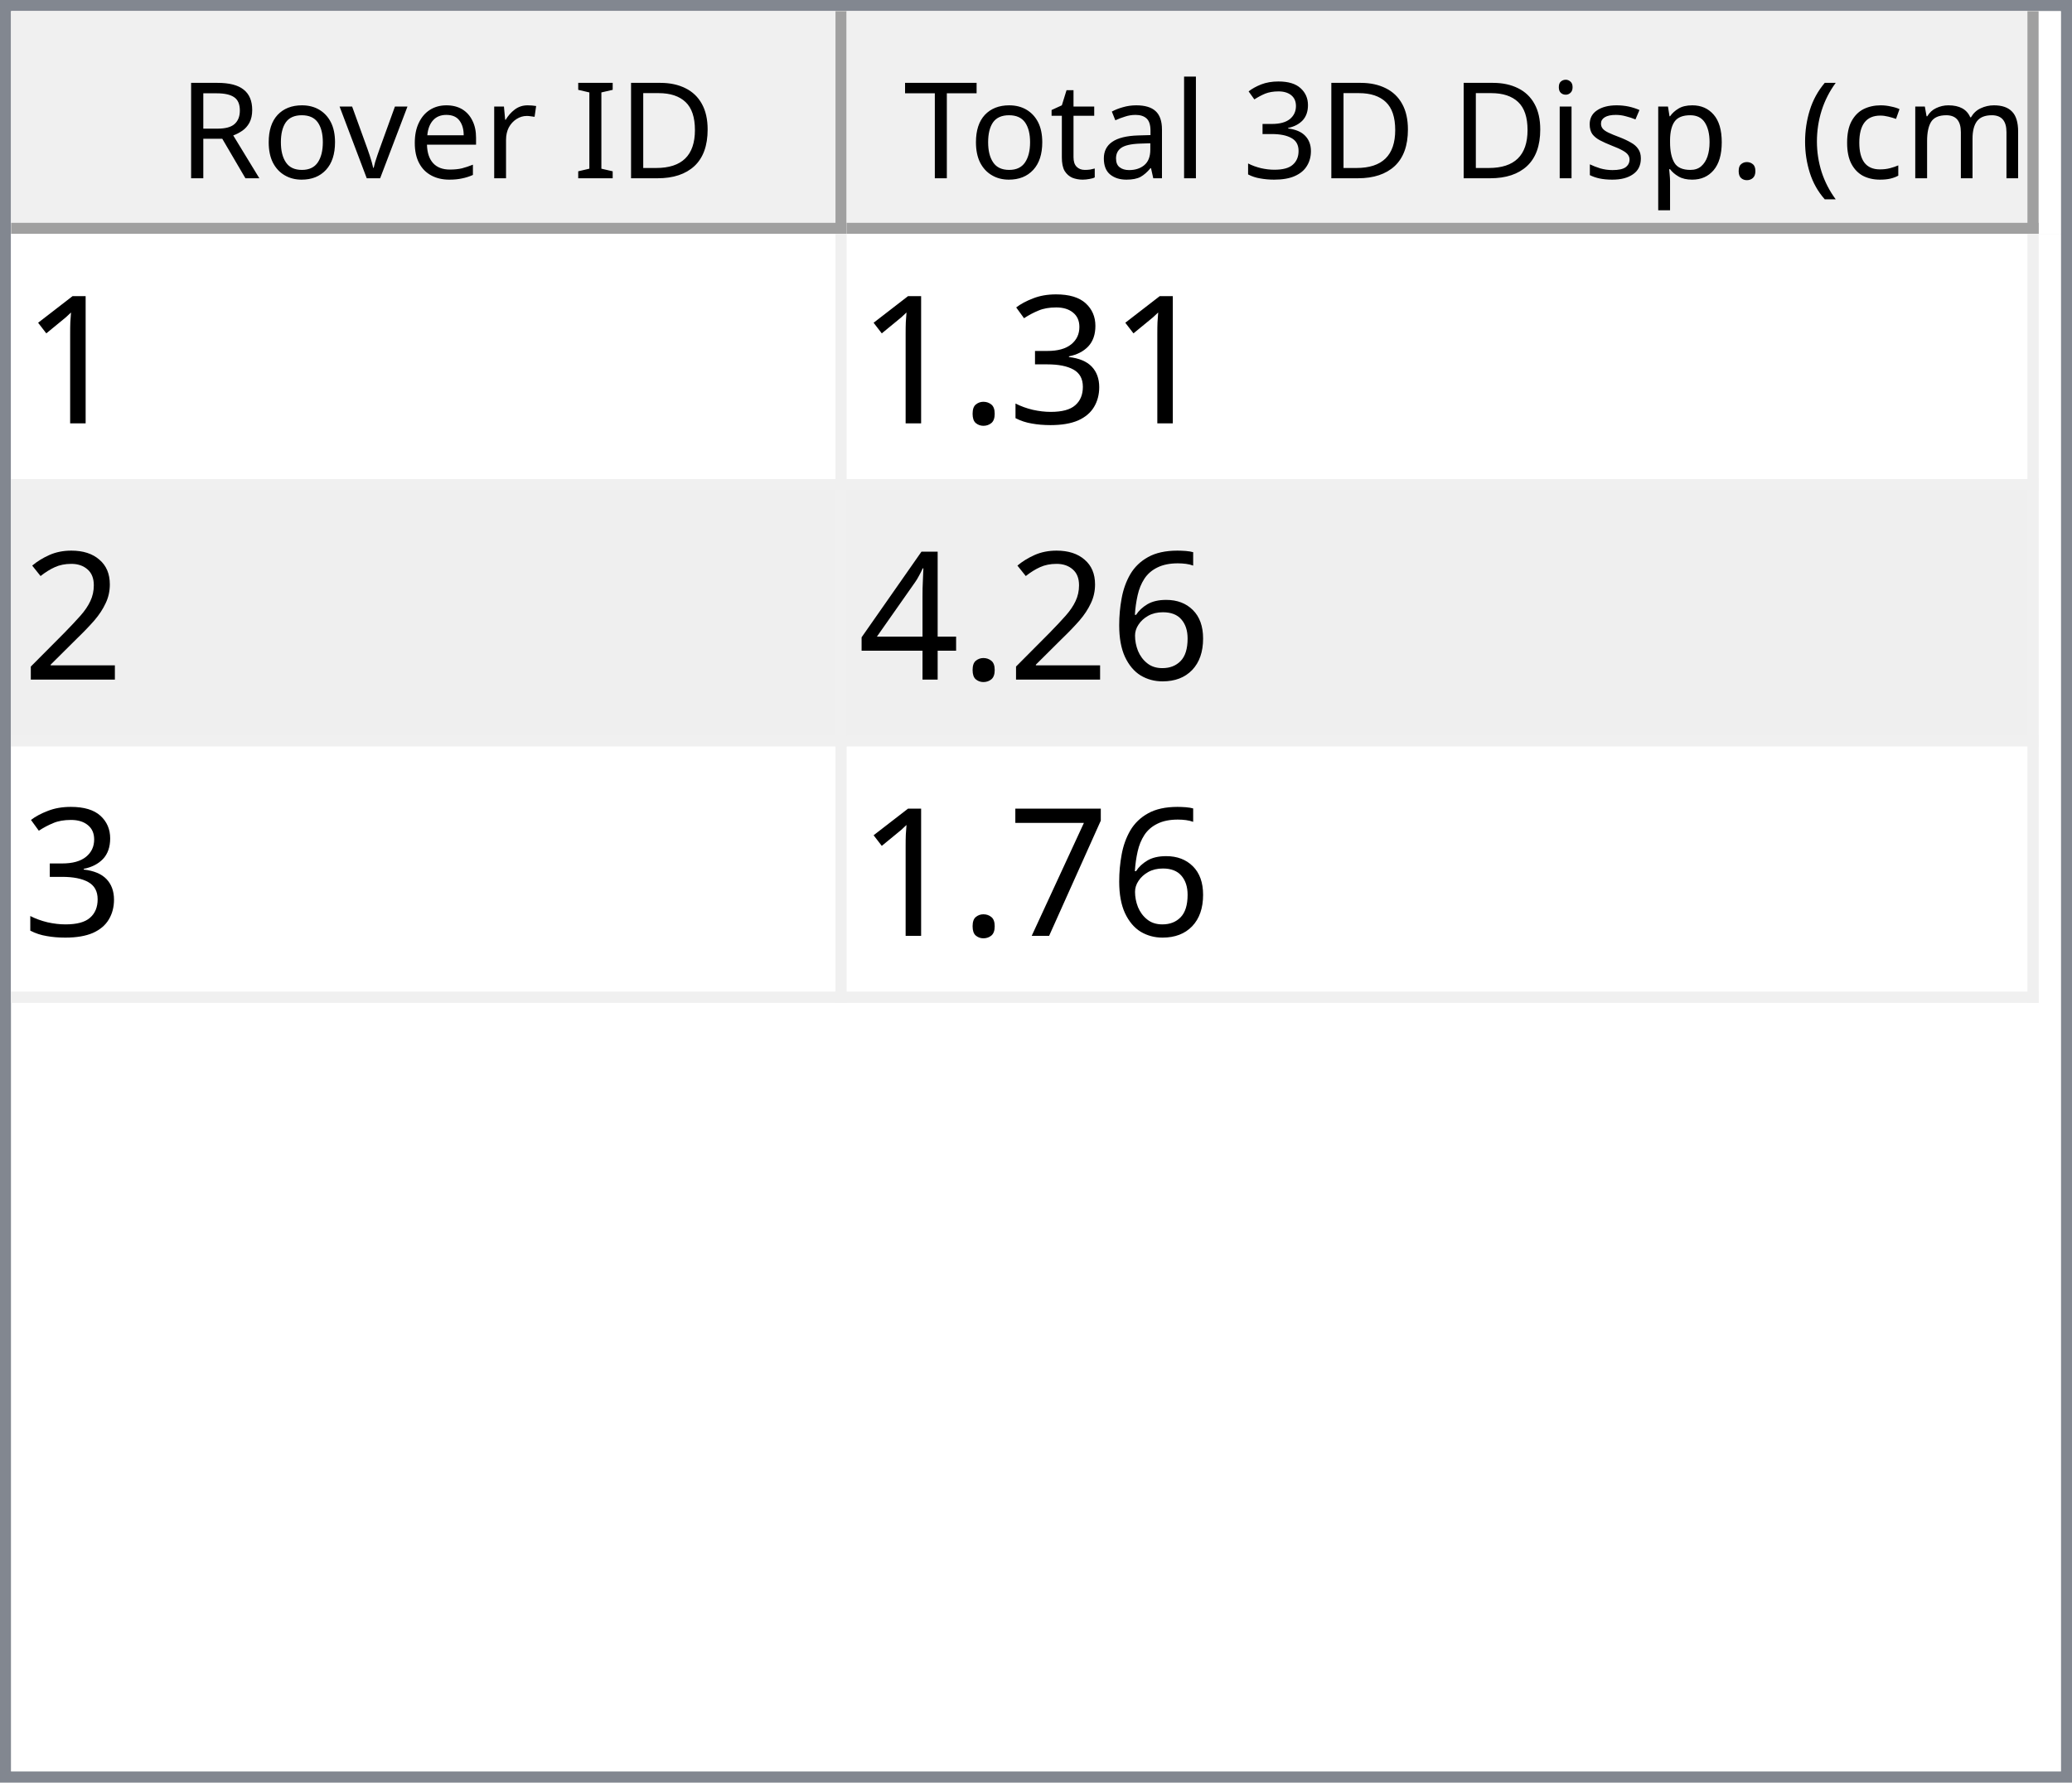
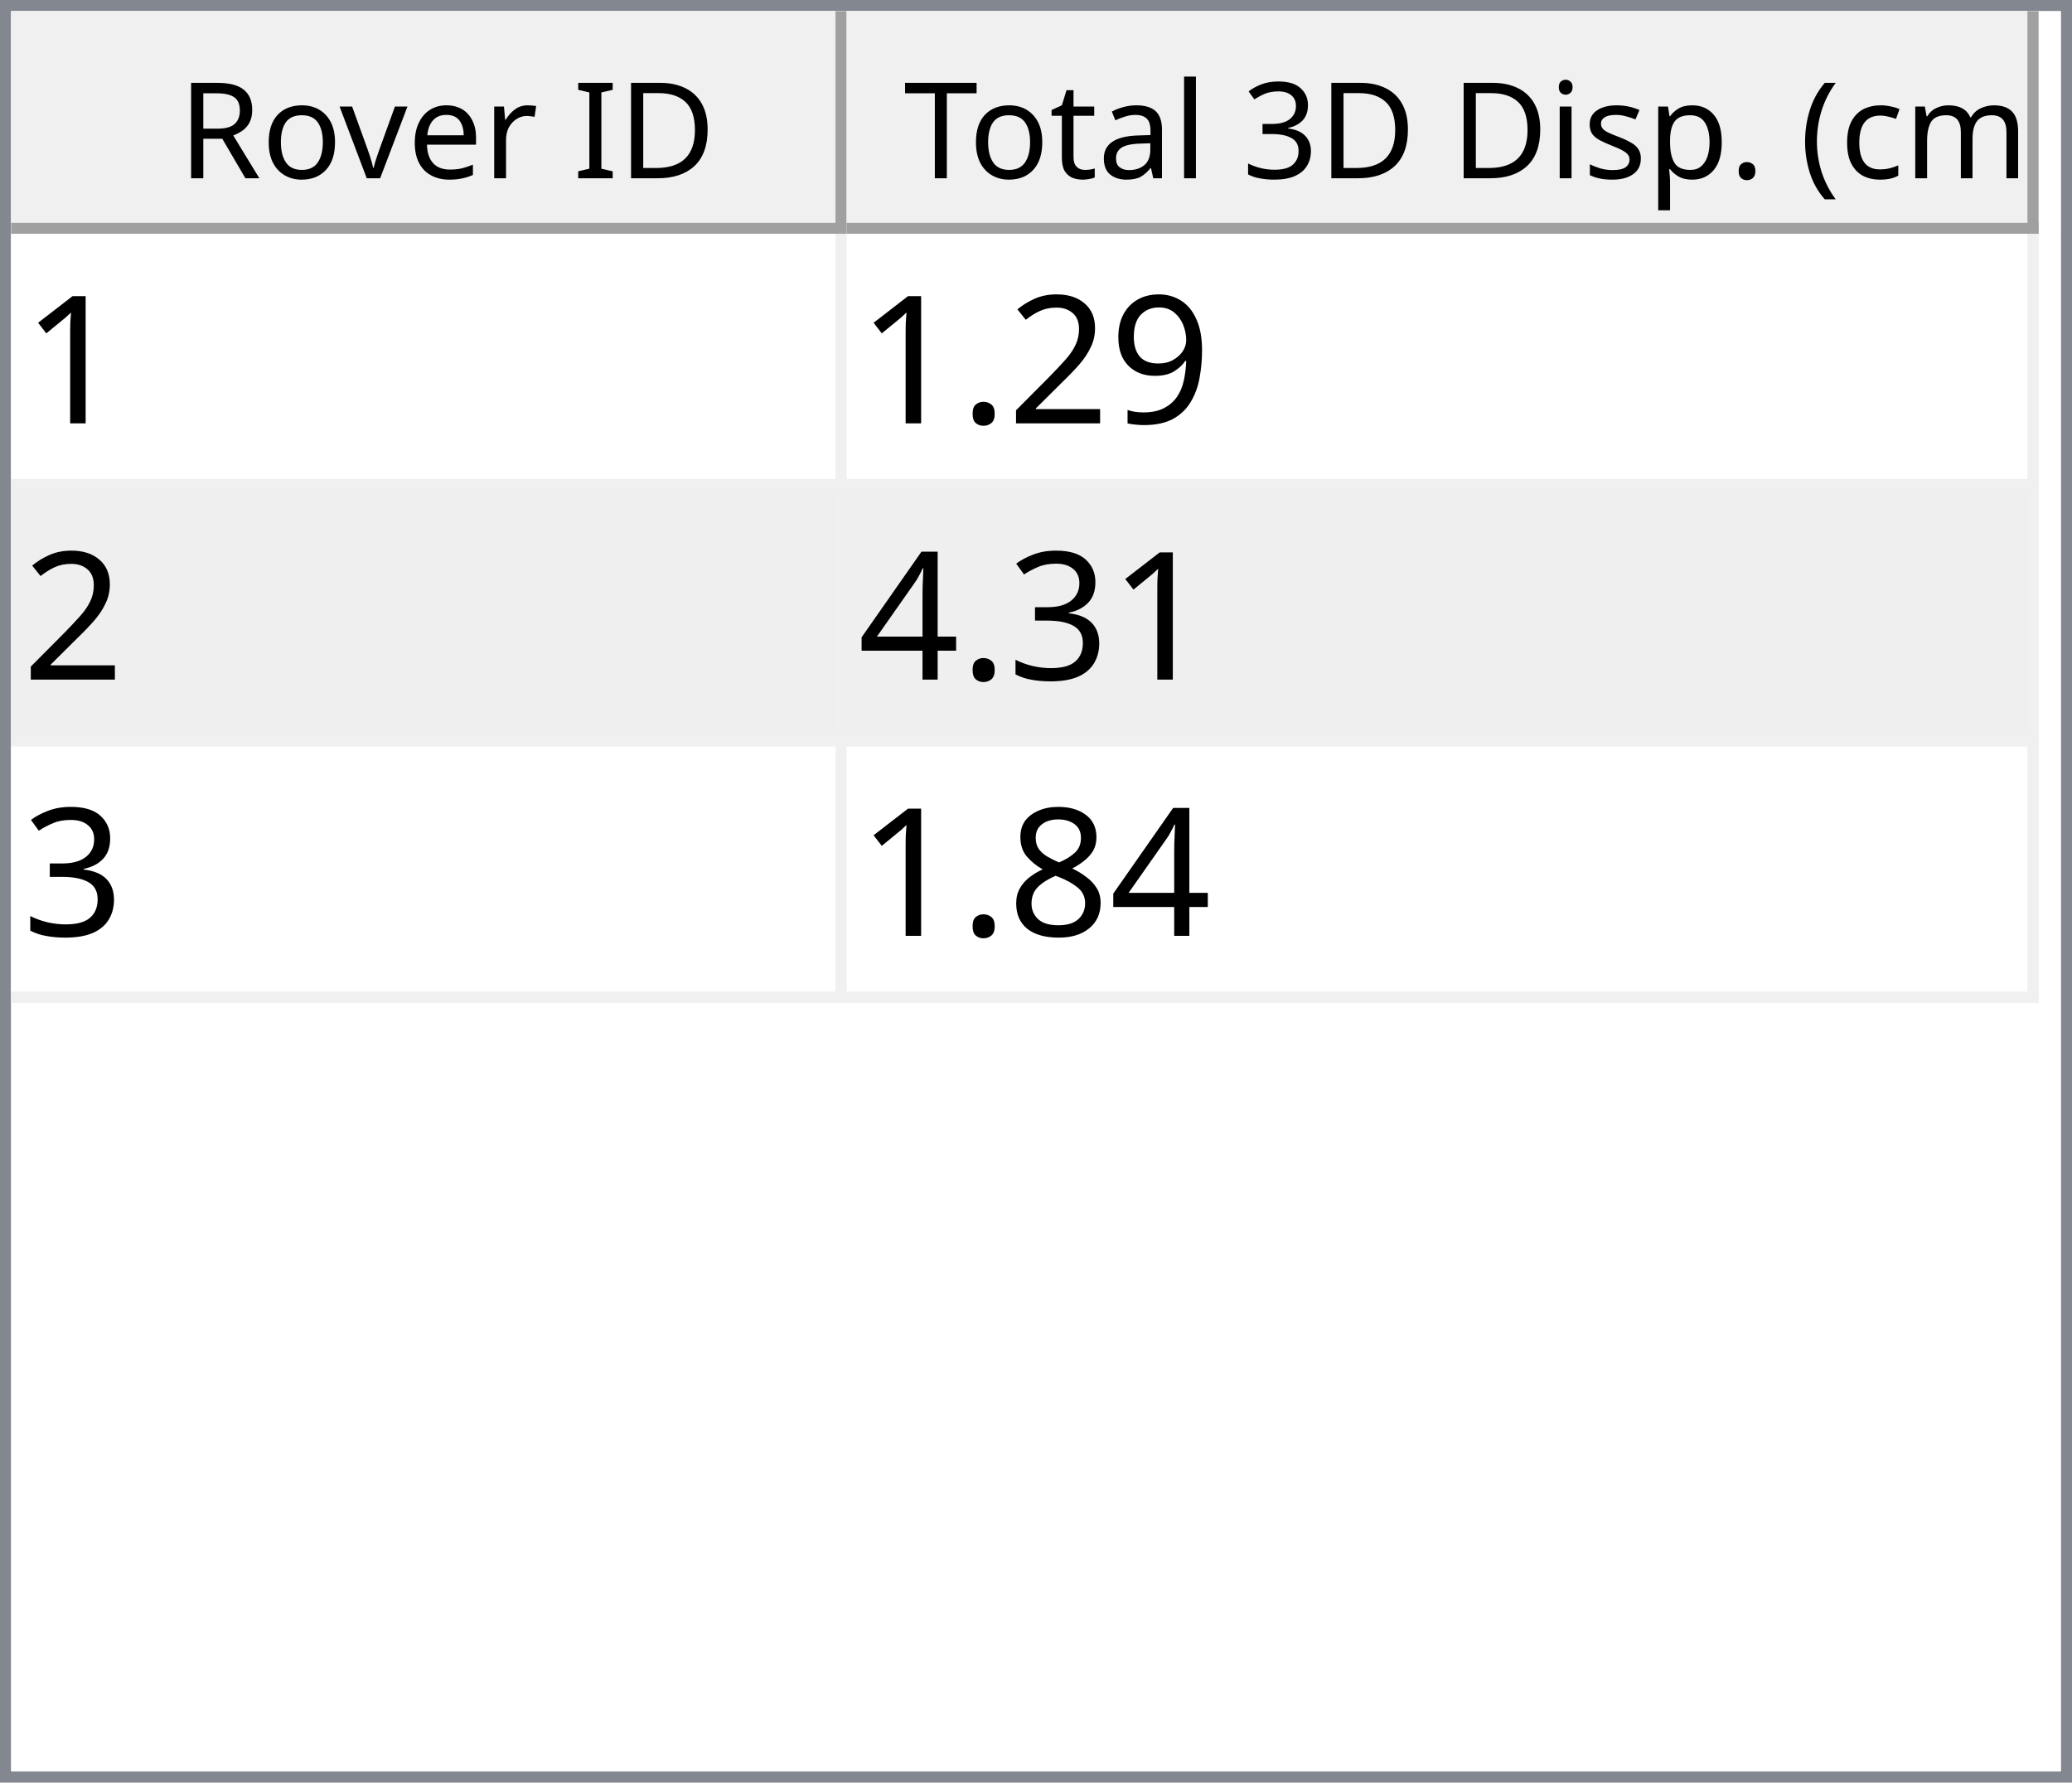
<svg xmlns="http://www.w3.org/2000/svg" style="fill-opacity:1; color-rendering:auto; color-interpolation:auto; text-rendering:auto; stroke:black; stroke-linecap:square; stroke-miterlimit:10; shape-rendering:auto; stroke-opacity:1; fill:black; stroke-dasharray:none; font-weight:normal; stroke-width:1; font-family:'Dialog'; font-style:normal; stroke-linejoin:miter; font-size:12px; stroke-dashoffset:0; image-rendering:auto;" width="186" height="160">
  <defs id="genericDefs" />
  <g>
    <defs id="defs1">
      <clipPath clipPathUnits="userSpaceOnUse" id="clipPath1">
        <path d="M0 0 L186 0 L186 160 L0 160 L0 0 Z" />
      </clipPath>
      <clipPath clipPathUnits="userSpaceOnUse" id="clipPath2">
        <path d="M0 0 L0 160 L186 160 L186 0 Z" />
      </clipPath>
      <clipPath clipPathUnits="userSpaceOnUse" id="clipPath3">
        <path d="M0 0 L0 20 L184 20 L184 0 Z" />
      </clipPath>
      <clipPath clipPathUnits="userSpaceOnUse" id="clipPath4">
        <path d="M0 0 L0 20 L75 20 L75 0 Z" />
      </clipPath>
      <clipPath clipPathUnits="userSpaceOnUse" id="clipPath5">
        <path d="M1 1 L1 19 L74 19 L74 1 Z" />
      </clipPath>
      <clipPath clipPathUnits="userSpaceOnUse" id="clipPath6">
        <path d="M0 0 L0 18 L73 18 L73 0 Z" />
      </clipPath>
      <clipPath clipPathUnits="userSpaceOnUse" id="clipPath7">
        <path d="M-0.5 -0.5 L-0.5 19.5 L74.5 19.5 L74.5 -0.5 Z" />
      </clipPath>
      <clipPath clipPathUnits="userSpaceOnUse" id="clipPath8">
        <path d="M0 0 L0 20 L107 20 L107 0 Z" />
      </clipPath>
      <clipPath clipPathUnits="userSpaceOnUse" id="clipPath9">
        <path d="M1 1 L1 19 L106 19 L106 1 Z" />
      </clipPath>
      <clipPath clipPathUnits="userSpaceOnUse" id="clipPath10">
        <path d="M0 0 L0 18 L105 18 L105 0 Z" />
      </clipPath>
      <clipPath clipPathUnits="userSpaceOnUse" id="clipPath11">
        <path d="M-0.5 -0.5 L-0.5 19.5 L106.5 19.5 L106.5 -0.5 Z" />
      </clipPath>
      <clipPath clipPathUnits="userSpaceOnUse" id="clipPath12">
        <path d="M0 0 L0 138 L184 138 L184 0 Z" />
      </clipPath>
      <clipPath clipPathUnits="userSpaceOnUse" id="clipPath13">
        <path d="M0 0 L0 69 L182 69 L182 0 Z" />
      </clipPath>
      <clipPath clipPathUnits="userSpaceOnUse" id="clipPath14">
        <path d="M-0.5 -0.5 L-0.5 68.5 L181.5 68.5 L181.5 -0.5 Z" />
      </clipPath>
      <clipPath clipPathUnits="userSpaceOnUse" id="clipPath15">
        <path d="M0 0 L0 22 L74 22 L74 0 Z" />
      </clipPath>
      <clipPath clipPathUnits="userSpaceOnUse" id="clipPath16">
        <path d="M0 0 L0 22 L106 22 L106 0 Z" />
      </clipPath>
      <font horiz-adv-x="64.551" id="font1">
        <font-face ascent="107.91" descent="25.098" units-per-em="100" style="font-style:normal; font-family:Segoe UI; font-weight:normal;" />
        <missing-glyph horiz-adv-x="64.551" d="M8.109 0 L8.109 68.266 L56.453 68.266 L56.453 0 L8.109 0 ZM15.328 7.234 L49.219 7.234 L49.219 61.031 L15.328 61.031 L15.328 7.234 Z" />
        <glyph unicode="D" horiz-adv-x="70.117" d="M9.188 0 L9.188 70.016 L28.516 70.016 Q65.531 70.016 65.531 35.891 Q65.531 19.672 55.25 9.836 Q44.969 0 27.734 0 L9.188 0 ZM17.391 62.594 L17.391 7.422 L27.828 7.422 Q41.609 7.422 49.273 14.797 Q56.938 22.172 56.938 35.688 Q56.938 62.594 28.328 62.594 L17.391 62.594 Z" />
        <glyph unicode="I" horiz-adv-x="26.611" d="M17.391 0 L9.188 0 L9.188 70.016 L17.391 70.016 L17.391 0 Z" />
        <glyph unicode=" " horiz-adv-x="27.393" d="" />
        <glyph unicode="r" horiz-adv-x="34.766" d="M34.188 41.891 Q32.078 43.5 28.125 43.5 Q23 43.5 19.555 38.672 Q16.109 33.844 16.109 25.484 L16.109 0 L8.109 0 L8.109 50 L16.109 50 L16.109 39.703 L16.312 39.703 Q18.016 44.969 21.531 47.922 Q25.047 50.875 29.391 50.875 Q32.516 50.875 34.188 50.203 L34.188 41.891 Z" />
        <glyph unicode="e" horiz-adv-x="52.295" d="M48.297 23 L12.984 23 Q13.188 14.656 17.484 10.109 Q21.781 5.562 29.297 5.562 Q37.75 5.562 44.828 11.141 L44.828 3.609 Q38.234 -1.172 27.391 -1.172 Q16.797 -1.172 10.742 5.641 Q4.688 12.453 4.688 24.812 Q4.688 36.469 11.305 43.82 Q17.922 51.172 27.734 51.172 Q37.547 51.172 42.922 44.828 Q48.297 38.484 48.297 27.203 L48.297 23 ZM40.094 29.781 Q40.047 36.719 36.75 40.578 Q33.453 44.438 27.594 44.438 Q21.922 44.438 17.969 40.383 Q14.016 36.328 13.094 29.781 L40.094 29.781 Z" />
        <glyph unicode="v" horiz-adv-x="47.9" d="M47.406 50 L27.484 0 L19.625 0 L0.688 50 L9.469 50 L22.172 13.672 Q23.578 9.672 23.922 6.688 L24.125 6.688 Q24.609 10.453 25.688 13.484 L38.969 50 L47.406 50 Z" />
        <glyph unicode="o" horiz-adv-x="58.594" d="M29 -1.172 Q17.922 -1.172 11.305 5.836 Q4.688 12.844 4.688 24.422 Q4.688 37.016 11.57 44.094 Q18.453 51.172 30.172 51.172 Q41.359 51.172 47.633 44.289 Q53.906 37.406 53.906 25.203 Q53.906 13.234 47.141 6.031 Q40.375 -1.172 29 -1.172 ZM29.594 44.438 Q21.875 44.438 17.383 39.188 Q12.891 33.938 12.891 24.703 Q12.891 15.828 17.43 10.695 Q21.969 5.562 29.594 5.562 Q37.359 5.562 41.531 10.594 Q45.703 15.625 45.703 24.906 Q45.703 34.281 41.531 39.359 Q37.359 44.438 29.594 44.438 Z" />
        <glyph unicode="R" horiz-adv-x="59.814" d="M59.375 0 L49.609 0 L37.891 19.625 Q36.281 22.359 34.766 24.289 Q33.25 26.219 31.664 27.438 Q30.078 28.656 28.25 29.219 Q26.422 29.781 24.125 29.781 L17.391 29.781 L17.391 0 L9.188 0 L9.188 70.016 L30.078 70.016 Q34.672 70.016 38.555 68.867 Q42.438 67.719 45.289 65.375 Q48.141 63.031 49.758 59.547 Q51.375 56.062 51.375 51.375 Q51.375 47.703 50.273 44.656 Q49.172 41.609 47.148 39.211 Q45.125 36.812 42.266 35.133 Q39.406 33.453 35.844 32.516 L35.844 32.328 Q37.594 31.547 38.891 30.547 Q40.188 29.547 41.359 28.18 Q42.531 26.812 43.68 25.078 Q44.828 23.344 46.234 21.047 L59.375 0 ZM17.391 62.594 L17.391 37.203 L28.516 37.203 Q31.594 37.203 34.203 38.133 Q36.812 39.062 38.719 40.797 Q40.625 42.531 41.703 45.047 Q42.781 47.562 42.781 50.688 Q42.781 56.297 39.141 59.445 Q35.5 62.594 28.609 62.594 L17.391 62.594 Z" />
        <glyph unicode=")" horiz-adv-x="30.176" d="M8.297 -15.922 L1.172 -15.922 Q16.406 2.344 16.406 26.812 Q16.406 51.469 1.078 70.016 L8.297 70.016 Q23.531 52.156 23.531 26.703 Q23.531 1.375 8.297 -15.922 Z" />
        <glyph unicode="m" horiz-adv-x="86.133" d="M79.109 0 L71.094 0 L71.094 28.719 Q71.094 37.016 68.531 40.727 Q65.969 44.438 59.906 44.438 Q54.781 44.438 51.195 39.75 Q47.609 35.062 47.609 28.516 L47.609 0 L39.594 0 L39.594 29.688 Q39.594 44.438 28.219 44.438 Q22.953 44.438 19.531 40.016 Q16.109 35.594 16.109 28.516 L16.109 0 L8.109 0 L8.109 50 L16.109 50 L16.109 42.094 L16.312 42.094 Q21.625 51.172 31.844 51.172 Q36.969 51.172 40.773 48.312 Q44.578 45.453 46 40.828 Q51.562 51.172 62.594 51.172 Q79.109 51.172 79.109 30.812 L79.109 0 Z" />
        <glyph unicode="c" horiz-adv-x="46.191" d="M42.188 2.297 Q36.422 -1.172 28.516 -1.172 Q17.828 -1.172 11.258 5.789 Q4.688 12.75 4.688 23.828 Q4.688 36.188 11.766 43.68 Q18.844 51.172 30.672 51.172 Q37.25 51.172 42.281 48.734 L42.281 40.531 Q36.719 44.438 30.375 44.438 Q22.703 44.438 17.797 38.945 Q12.891 33.453 12.891 24.516 Q12.891 15.719 17.508 10.641 Q22.125 5.562 29.891 5.562 Q36.422 5.562 42.188 9.906 L42.188 2.297 Z" />
        <glyph unicode="(" horiz-adv-x="30.176" d="M29.109 -15.922 L21.969 -15.922 Q6.844 1.375 6.844 26.703 Q6.844 52.156 21.969 70.016 L29.203 70.016 Q13.875 51.469 13.875 26.812 Q13.875 2.344 29.109 -15.922 Z" />
        <glyph unicode="." horiz-adv-x="21.68" d="M10.891 -1.078 Q8.641 -1.078 7.055 0.539 Q5.469 2.156 5.469 4.391 Q5.469 6.641 7.055 8.273 Q8.641 9.906 10.891 9.906 Q13.188 9.906 14.797 8.273 Q16.406 6.641 16.406 4.391 Q16.406 2.156 14.797 0.539 Q13.188 -1.078 10.891 -1.078 Z" />
        <glyph unicode="p" horiz-adv-x="58.789" d="M16.312 7.234 L16.109 7.234 L16.109 -23 L8.109 -23 L8.109 50 L16.109 50 L16.109 41.219 L16.312 41.219 Q22.219 51.172 33.594 51.172 Q43.266 51.172 48.688 44.461 Q54.109 37.75 54.109 26.469 Q54.109 13.922 48 6.375 Q41.891 -1.172 31.297 -1.172 Q21.578 -1.172 16.312 7.234 ZM16.109 27.391 L16.109 20.406 Q16.109 14.203 20.141 9.883 Q24.172 5.562 30.375 5.562 Q37.641 5.562 41.773 11.133 Q45.906 16.703 45.906 26.609 Q45.906 34.969 42.047 39.703 Q38.188 44.438 31.594 44.438 Q24.609 44.438 20.359 39.578 Q16.109 34.719 16.109 27.391 Z" />
        <glyph unicode="s" horiz-adv-x="42.432" d="M5.078 1.812 L5.078 10.406 Q11.625 5.562 19.484 5.562 Q30.031 5.562 30.031 12.594 Q30.031 14.594 29.125 15.992 Q28.219 17.391 26.68 18.461 Q25.141 19.531 23.07 20.383 Q21 21.234 18.609 22.172 Q15.281 23.484 12.766 24.828 Q10.25 26.172 8.57 27.859 Q6.891 29.547 6.031 31.695 Q5.172 33.844 5.172 36.719 Q5.172 40.234 6.789 42.945 Q8.406 45.656 11.086 47.484 Q13.766 49.312 17.211 50.242 Q20.656 51.172 24.312 51.172 Q30.812 51.172 35.938 48.922 L35.938 40.828 Q30.422 44.438 23.25 44.438 Q21 44.438 19.195 43.922 Q17.391 43.406 16.094 42.477 Q14.797 41.547 14.086 40.258 Q13.375 38.969 13.375 37.406 Q13.375 35.453 14.086 34.133 Q14.797 32.812 16.164 31.789 Q17.531 30.766 19.484 29.938 Q21.438 29.109 23.922 28.125 Q27.25 26.859 29.883 25.516 Q32.516 24.172 34.375 22.484 Q36.234 20.797 37.234 18.602 Q38.234 16.406 38.234 13.375 Q38.234 9.672 36.602 6.938 Q34.969 4.203 32.234 2.398 Q29.5 0.594 25.93 -0.289 Q22.359 -1.172 18.453 -1.172 Q10.75 -1.172 5.078 1.812 Z" />
        <glyph unicode="i" horiz-adv-x="24.219" d="M12.203 62.703 Q10.062 62.703 8.547 64.164 Q7.031 65.625 7.031 67.875 Q7.031 70.125 8.547 71.609 Q10.062 73.094 12.203 73.094 Q14.406 73.094 15.945 71.609 Q17.484 70.125 17.484 67.875 Q17.484 65.719 15.945 64.211 Q14.406 62.703 12.203 62.703 ZM16.109 0 L8.109 0 L8.109 50 L16.109 50 L16.109 0 Z" />
        <glyph unicode="3" horiz-adv-x="53.906" d="M46.531 19.828 Q46.531 15.094 44.75 11.211 Q42.969 7.328 39.719 4.57 Q36.469 1.812 31.93 0.297 Q27.391 -1.219 21.922 -1.219 Q11.922 -1.219 6 2.594 L6 11.188 Q13.094 5.609 22.219 5.609 Q25.875 5.609 28.828 6.539 Q31.781 7.469 33.906 9.227 Q36.031 10.984 37.18 13.477 Q38.328 15.969 38.328 19.094 Q38.328 32.812 18.797 32.812 L12.984 32.812 L12.984 39.594 L18.5 39.594 Q35.797 39.594 35.797 52.484 Q35.797 64.406 22.609 64.406 Q15.188 64.406 8.688 59.422 L8.688 67.188 Q15.375 71.188 24.609 71.188 Q29 71.188 32.57 69.969 Q36.141 68.75 38.68 66.555 Q41.219 64.359 42.609 61.281 Q44 58.203 44 54.5 Q44 40.672 30.031 36.719 L30.031 36.531 Q33.594 36.141 36.625 34.797 Q39.656 33.453 41.852 31.305 Q44.047 29.156 45.289 26.25 Q46.531 23.344 46.531 19.828 Z" />
        <glyph unicode="l" horiz-adv-x="24.219" d="M16.109 0 L8.109 0 L8.109 74.031 L16.109 74.031 L16.109 0 Z" />
        <glyph unicode="a" horiz-adv-x="50.879" d="M43.891 0 L35.891 0 L35.891 7.812 L35.688 7.812 Q30.469 -1.172 20.312 -1.172 Q12.844 -1.172 8.617 2.781 Q4.391 6.734 4.391 13.281 Q4.391 27.297 20.906 29.594 L35.891 31.688 Q35.891 44.438 25.594 44.438 Q16.547 44.438 9.281 38.281 L9.281 46.484 Q16.656 51.172 26.266 51.172 Q43.891 51.172 43.891 32.516 L43.891 0 ZM35.891 25.297 L23.828 23.641 Q18.266 22.859 15.43 20.875 Q12.594 18.891 12.594 13.875 Q12.594 10.203 15.211 7.883 Q17.828 5.562 22.172 5.562 Q28.125 5.562 32.008 9.742 Q35.891 13.922 35.891 20.312 L35.891 25.297 Z" />
        <glyph unicode="t" horiz-adv-x="33.887" d="M31.297 0.484 Q28.469 -1.078 23.828 -1.078 Q10.688 -1.078 10.688 13.578 L10.688 43.172 L2.094 43.172 L2.094 50 L10.688 50 L10.688 62.203 L18.703 64.797 L18.703 50 L31.297 50 L31.297 43.172 L18.703 43.172 L18.703 14.984 Q18.703 9.969 20.414 7.82 Q22.125 5.672 26.078 5.672 Q29.109 5.672 31.297 7.328 L31.297 0.484 Z" />
        <glyph unicode="T" horiz-adv-x="52.393" d="M50.594 62.594 L30.375 62.594 L30.375 0 L22.172 0 L22.172 62.594 L2 62.594 L2 70.016 L50.594 70.016 L50.594 62.594 Z" />
      </font>
      <font horiz-adv-x="75.0" id="font2">
        <font-face ascent="100.537" descent="21.973" units-per-em="100" style="font-style:normal; font-family:sans-serif; font-weight:normal;" />
        <missing-glyph horiz-adv-x="75.0" d="M12.5 0 L12.5 62.5 L62.5 62.5 L62.5 0 L12.5 0 ZM14.062 1.562 L60.938 1.562 L60.938 60.938 L14.062 60.938 L14.062 1.562 Z" />
        <glyph unicode="1" horiz-adv-x="55.615" d="M37.25 0 L28.469 0 L28.469 56 Q25.297 52.984 20.141 49.953 Q14.984 46.922 10.891 45.406 L10.891 53.906 Q18.266 57.375 23.781 62.305 Q29.297 67.234 31.594 71.875 L37.25 71.875 L37.25 0 Z" />
+         <glyph unicode="9" horiz-adv-x="55.615" d="M5.469 16.547 L13.922 17.328 Q14.984 11.375 18.016 8.688 Q21.047 6 25.781 6 Q29.828 6 32.883 7.859 Q35.938 9.719 37.891 12.82 Q39.844 15.922 41.164 21.195 Q42.484 26.469 42.484 31.938 Q42.484 32.516 42.438 33.688 Q39.797 29.5 35.234 26.883 Q30.672 24.266 25.344 24.266 Q16.453 24.266 10.305 30.711 Q4.156 37.156 4.156 47.703 Q4.156 58.594 10.578 65.234 Q17 71.875 26.656 71.875 Q33.641 71.875 39.43 68.117 Q45.219 64.359 48.219 57.398 Q51.219 50.438 51.219 37.25 Q51.219 23.531 48.242 15.406 Q45.266 7.281 39.383 3.031 Q33.5 -1.219 25.594 -1.219 Q17.188 -1.219 11.867 3.445 Q6.547 8.109 5.469 16.547 ZM41.453 48.141 Q41.453 55.719 37.43 60.156 Q33.406 64.594 27.734 64.594 Q21.875 64.594 17.531 59.812 Q13.188 55.031 13.188 47.406 Q13.188 40.578 17.312 36.305 Q21.438 32.031 27.484 32.031 Q33.594 32.031 37.523 36.305 Q41.453 40.578 41.453 48.141 Z" />
+         <glyph unicode="2" horiz-adv-x="55.615" d="M50.344 8.453 L50.344 0 L3.031 0 Q2.938 3.172 4.047 6.109 Q5.859 10.938 9.836 15.625 Q13.812 20.312 21.344 26.469 Q33.016 36.031 37.117 41.625 Q41.219 47.219 41.219 52.203 Q41.219 57.422 37.477 61.008 Q33.734 64.594 27.734 64.594 Q21.391 64.594 17.578 60.789 Q13.766 56.984 13.719 50.25 L4.688 51.172 Q5.609 61.281 11.664 66.578 Q17.719 71.875 27.938 71.875 Q38.234 71.875 44.242 66.164 Q50.25 60.453 50.25 52 Q50.25 47.703 48.492 43.555 Q46.734 39.406 42.656 34.812 Q38.578 30.219 29.109 22.219 Q21.188 15.578 18.945 13.211 Q16.703 10.844 15.234 8.453 L50.344 8.453 Z" />
+         <glyph unicode="." horiz-adv-x="27.783" d="M9.078 0 L9.078 10.016 L19.094 10.016 L19.094 0 L9.078 0 Z" />
        <glyph unicode="3" horiz-adv-x="55.615" d="M4.203 18.891 L12.984 20.062 Q14.5 12.594 18.141 9.297 Q21.781 6 27 6 Q33.203 6 37.477 10.297 Q41.75 14.594 41.75 20.953 Q41.75 27 37.797 30.93 Q33.844 34.859 27.734 34.859 Q25.25 34.859 21.531 33.891 L22.516 41.609 Q23.391 41.5 23.922 41.5 Q29.547 41.5 34.039 44.43 Q38.531 47.359 38.531 53.469 Q38.531 58.297 35.258 61.477 Q31.984 64.656 26.812 64.656 Q21.688 64.656 18.266 61.43 Q14.844 58.203 13.875 51.766 L5.078 53.328 Q6.688 62.156 12.398 67.016 Q18.109 71.875 26.609 71.875 Q32.469 71.875 37.398 69.359 Q42.328 66.844 44.945 62.5 Q47.562 58.156 47.562 53.266 Q47.562 48.641 45.07 44.828 Q42.578 41.016 37.703 38.766 Q44.047 37.312 47.562 32.695 Q51.078 28.078 51.078 21.141 Q51.078 11.766 44.242 5.25 Q37.406 -1.266 26.953 -1.266 Q17.531 -1.266 11.305 4.352 Q5.078 9.969 4.203 18.891 Z" />
-         <glyph unicode="." horiz-adv-x="27.783" d="M9.078 0 L9.078 10.016 L19.094 10.016 L19.094 0 L9.078 0 Z" />
-         <glyph unicode="2" horiz-adv-x="55.615" d="M50.344 8.453 L50.344 0 L3.031 0 Q2.938 3.172 4.047 6.109 Q5.859 10.938 9.836 15.625 Q13.812 20.312 21.344 26.469 Q33.016 36.031 37.117 41.625 Q41.219 47.219 41.219 52.203 Q41.219 57.422 37.477 61.008 Q33.734 64.594 27.734 64.594 Q21.391 64.594 17.578 60.789 Q13.766 56.984 13.719 50.25 L4.688 51.172 Q5.609 61.281 11.664 66.578 Q17.719 71.875 27.938 71.875 Q38.234 71.875 44.242 66.164 Q50.25 60.453 50.25 52 Q50.25 47.703 48.492 43.555 Q46.734 39.406 42.656 34.812 Q38.578 30.219 29.109 22.219 Q21.188 15.578 18.945 13.211 Q16.703 10.844 15.234 8.453 L50.344 8.453 Z" />
-         <glyph unicode="6" horiz-adv-x="55.615" d="M49.75 54.047 L41.016 53.375 Q39.844 58.547 37.703 60.891 Q34.125 64.656 28.906 64.656 Q24.703 64.656 21.531 62.312 Q17.391 59.281 14.992 53.469 Q12.594 47.656 12.5 36.922 Q15.672 41.75 20.266 44.094 Q24.859 46.438 29.891 46.438 Q38.672 46.438 44.852 39.969 Q51.031 33.5 51.031 23.25 Q51.031 16.5 48.125 10.719 Q45.219 4.938 40.141 1.859 Q35.062 -1.219 28.609 -1.219 Q17.625 -1.219 10.695 6.859 Q3.766 14.938 3.766 33.5 Q3.766 54.25 11.422 63.672 Q18.109 71.875 29.438 71.875 Q37.891 71.875 43.289 67.141 Q48.688 62.406 49.75 54.047 ZM13.875 23.188 Q13.875 18.656 15.797 14.508 Q17.719 10.359 21.188 8.18 Q24.656 6 28.469 6 Q34.031 6 38.039 10.492 Q42.047 14.984 42.047 22.703 Q42.047 30.125 38.086 34.398 Q34.125 38.672 28.125 38.672 Q22.172 38.672 18.023 34.398 Q13.875 30.125 13.875 23.188 Z" />
        <glyph unicode="4" horiz-adv-x="55.615" d="M32.328 0 L32.328 17.141 L1.266 17.141 L1.266 25.203 L33.938 71.578 L41.109 71.578 L41.109 25.203 L50.781 25.203 L50.781 17.141 L41.109 17.141 L41.109 0 L32.328 0 ZM32.328 25.203 L32.328 57.469 L9.906 25.203 L32.328 25.203 Z" />
-         <glyph unicode="7" horiz-adv-x="55.615" d="M4.734 62.203 L4.734 70.656 L51.078 70.656 L51.078 63.812 Q44.234 56.547 37.523 44.484 Q30.812 32.422 27.156 19.672 Q24.516 10.688 23.781 0 L14.75 0 Q14.891 8.453 18.062 20.414 Q21.234 32.375 27.172 43.484 Q33.109 54.594 39.797 62.203 L4.734 62.203 Z" />
+         <glyph unicode="8" horiz-adv-x="55.615" d="M17.672 38.812 Q12.203 40.828 9.57 44.539 Q6.938 48.25 6.938 53.422 Q6.938 61.234 12.555 66.555 Q18.172 71.875 27.484 71.875 Q36.859 71.875 42.578 66.43 Q48.297 60.984 48.297 53.172 Q48.297 48.188 45.68 44.508 Q43.062 40.828 37.75 38.812 Q44.344 36.672 47.781 31.883 Q51.219 27.094 51.219 20.453 Q51.219 11.281 44.727 5.031 Q38.234 -1.219 27.641 -1.219 Q17.047 -1.219 10.547 5.055 Q4.047 11.328 4.047 20.703 Q4.047 27.688 7.594 32.398 Q11.141 37.109 17.672 38.812 ZM15.922 53.719 Q15.922 48.641 19.195 45.414 Q22.469 42.188 27.688 42.188 Q32.766 42.188 36.016 45.383 Q39.266 48.578 39.266 53.219 Q39.266 58.062 35.914 61.359 Q32.562 64.656 27.594 64.656 Q22.562 64.656 19.242 61.43 Q15.922 58.203 15.922 53.719 ZM13.094 20.656 Q13.094 16.891 14.875 13.375 Q16.656 9.859 20.172 7.93 Q23.688 6 27.734 6 Q34.031 6 38.133 10.055 Q42.234 14.109 42.234 20.359 Q42.234 26.703 38.016 30.859 Q33.797 35.016 27.438 35.016 Q21.234 35.016 17.164 30.914 Q13.094 26.812 13.094 20.656 Z" />
      </font>
    </defs>
    <g style="fill:white; stroke:white;">
      <rect x="0" y="0" width="186" style="clip-path:url(#clipPath1); stroke:none;" height="160" />
    </g>
    <g style="fill:white; text-rendering:optimizeSpeed; color-rendering:optimizeSpeed; image-rendering:optimizeSpeed; shape-rendering:crispEdges; stroke:white; color-interpolation:sRGB;">
      <rect x="0" width="186" height="160" y="0" style="stroke:none;" />
      <path style="stroke:none;" d="M0 160 L186 160 L186 0 L0 0 Z" />
    </g>
    <g style="fill:rgb(240,240,240); font-family:'Segoe UI'; stroke:rgb(240,240,240);">
      <rect x="0" y="0" width="186" style="clip-path:url(#clipPath2); stroke:none;" height="160" />
    </g>
    <g style="fill:rgb(130,135,144); font-family:'Segoe UI'; stroke:rgb(130,135,144);">
      <path d="M0 0 L186 0 L186 160 L0 160 L0 0 ZM1 1 L185 1 L185 159 L1 159 L1 1 Z" style="fill-rule:evenodd; clip-path:url(#clipPath2); stroke:none;" />
    </g>
    <g style="fill:white; font-family:'Segoe UI'; stroke:white;" transform="translate(1,1)">
      <rect x="0" y="0" width="184" style="clip-path:url(#clipPath3); stroke:none;" height="20" />
    </g>
    <g style="fill:rgb(240,240,240); font-family:'Segoe UI'; stroke:rgb(240,240,240);" transform="translate(1,1)">
      <rect x="0" y="0" width="75" style="clip-path:url(#clipPath4); stroke:none;" height="20" />
    </g>
    <g style="font-family:'Segoe UI';" transform="translate(2,2)">
      <text x="14" xml:space="preserve" y="14" style="clip-path:url(#clipPath6); stroke:none;">Rover ID</text>
    </g>
    <g style="fill:rgb(160,160,160); font-family:'Segoe UI'; stroke:rgb(160,160,160); stroke-linejoin:bevel;" transform="translate(1.5,1.5)">
      <line x1="74" x2="74" y1="0" style="fill:none; clip-path:url(#clipPath7);" y2="19" />
    </g>
    <g style="fill:rgb(160,160,160); font-family:'Segoe UI'; stroke:rgb(160,160,160); stroke-linejoin:bevel;" transform="matrix(1,0,0,1,1,1) translate(0.5,0.5)">
      <line x1="0" x2="74" y1="19" style="fill:none; clip-path:url(#clipPath7);" y2="19" />
    </g>
    <g style="fill:rgb(240,240,240); font-family:'Segoe UI'; stroke:rgb(240,240,240);" transform="translate(76,1)">
      <rect x="0" y="0" width="107" style="clip-path:url(#clipPath8); stroke:none;" height="20" />
    </g>
    <g style="font-family:'Segoe UI';" transform="translate(77,2)">
      <text x="1" xml:space="preserve" y="14" style="clip-path:url(#clipPath10); stroke:none;"> Total 3D Disp. (cm)</text>
    </g>
    <g style="fill:rgb(160,160,160); font-family:'Segoe UI'; stroke:rgb(160,160,160); stroke-linejoin:bevel;" transform="translate(76.5,1.5)">
      <line x1="106" x2="106" y1="0" style="fill:none; clip-path:url(#clipPath11);" y2="19" />
    </g>
    <g style="fill:rgb(160,160,160); font-family:'Segoe UI'; stroke:rgb(160,160,160); stroke-linejoin:bevel;" transform="matrix(1,0,0,1,76,1) translate(0.5,0.5)">
      <line x1="0" x2="106" y1="19" style="fill:none; clip-path:url(#clipPath11);" y2="19" />
    </g>
    <g style="fill:white; font-family:'Segoe UI'; stroke:white;" transform="translate(1,21)">
      <rect x="0" y="0" width="184" style="clip-path:url(#clipPath12); stroke:none;" height="138" />
    </g>
    <g style="fill:rgb(240,240,240); font-size:16px; font-family:sans-serif; stroke:rgb(240,240,240);" transform="translate(1,21)">
      <rect x="0" y="0" width="182" style="clip-path:url(#clipPath13); stroke:none;" height="69" />
      <line transform="translate(0.5,0.5)" x1="0" x2="181" y1="22" style="clip-path:url(#clipPath14); fill:none; stroke-linejoin:bevel;" y2="22" />
    </g>
    <g transform="matrix(1,0,0,1,1,21) translate(0.5,0.5)" style="fill:rgb(240,240,240); font-size:16px; font-family:sans-serif; stroke:rgb(240,240,240); stroke-linejoin:bevel;">
      <line x1="0" x2="181" y1="45" style="fill:none; clip-path:url(#clipPath14);" y2="45" />
    </g>
    <g transform="matrix(1,0,0,1,1,21) translate(0.5,0.5)" style="fill:rgb(240,240,240); font-size:16px; font-family:sans-serif; stroke:rgb(240,240,240); stroke-linejoin:bevel;">
      <line x1="0" x2="181" y1="68" style="fill:none; clip-path:url(#clipPath14);" y2="68" />
    </g>
    <g transform="matrix(1,0,0,1,1,21) translate(0.5,0.5)" style="fill:rgb(240,240,240); font-size:16px; font-family:sans-serif; stroke:rgb(240,240,240); stroke-linejoin:bevel;">
      <line x1="74" x2="74" y1="0" style="fill:none; clip-path:url(#clipPath14);" y2="68" />
    </g>
    <g transform="matrix(1,0,0,1,1,21) translate(0.5,0.5)" style="fill:rgb(240,240,240); font-size:16px; font-family:sans-serif; stroke:rgb(240,240,240); stroke-linejoin:bevel;">
      <line x1="181" x2="181" y1="0" style="fill:none; clip-path:url(#clipPath14);" y2="68" />
    </g>
    <g style="fill:white; font-size:16px; font-family:sans-serif; stroke:white;" transform="matrix(1,0,0,1,1,21)">
      <rect x="0" y="0" width="74" style="clip-path:url(#clipPath15); stroke:none;" height="22" />
      <text x="1" y="17" style="fill:black; clip-path:url(#clipPath15); stroke:none;" xml:space="preserve">1</text>
    </g>
    <g style="fill:white; font-size:16px; font-family:sans-serif; stroke:white;" transform="matrix(1,0,0,1,1,21) translate(75,0)">
      <rect x="0" y="0" width="106" style="clip-path:url(#clipPath16); stroke:none;" height="22" />
-       <text x="1" y="17" style="fill:black; clip-path:url(#clipPath16); stroke:none;" xml:space="preserve">1.31</text>
+       <text x="1" y="17" style="fill:black; clip-path:url(#clipPath16); stroke:none;" xml:space="preserve">1.29</text>
    </g>
    <g style="fill:rgb(239,239,239); font-size:16px; font-family:sans-serif; stroke:rgb(239,239,239);" transform="matrix(1,0,0,1,1,21) translate(0,23)">
      <rect x="0" y="0" width="74" style="clip-path:url(#clipPath15); stroke:none;" height="22" />
      <text x="1" y="17" style="fill:black; clip-path:url(#clipPath15); stroke:none;" xml:space="preserve">2</text>
    </g>
    <g style="fill:rgb(239,239,239); font-size:16px; font-family:sans-serif; stroke:rgb(239,239,239);" transform="matrix(1,0,0,1,1,21) translate(75,23)">
      <rect x="0" y="0" width="106" style="clip-path:url(#clipPath16); stroke:none;" height="22" />
-       <text x="1" y="17" style="fill:black; clip-path:url(#clipPath16); stroke:none;" xml:space="preserve">4.26</text>
+       <text x="1" y="17" style="fill:black; clip-path:url(#clipPath16); stroke:none;" xml:space="preserve">4.31</text>
    </g>
    <g style="fill:white; font-size:16px; font-family:sans-serif; stroke:white;" transform="matrix(1,0,0,1,1,21) translate(0,46)">
      <rect x="0" y="0" width="74" style="clip-path:url(#clipPath15); stroke:none;" height="22" />
      <text x="1" y="17" style="fill:black; clip-path:url(#clipPath15); stroke:none;" xml:space="preserve">3</text>
    </g>
    <g style="fill:white; font-size:16px; font-family:sans-serif; stroke:white;" transform="matrix(1,0,0,1,1,21) translate(75,46)">
      <rect x="0" y="0" width="106" style="clip-path:url(#clipPath16); stroke:none;" height="22" />
-       <text x="1" y="17" style="fill:black; clip-path:url(#clipPath16); stroke:none;" xml:space="preserve">1.76</text>
+       <text x="1" y="17" style="fill:black; clip-path:url(#clipPath16); stroke:none;" xml:space="preserve">1.84</text>
    </g>
  </g>
</svg>
